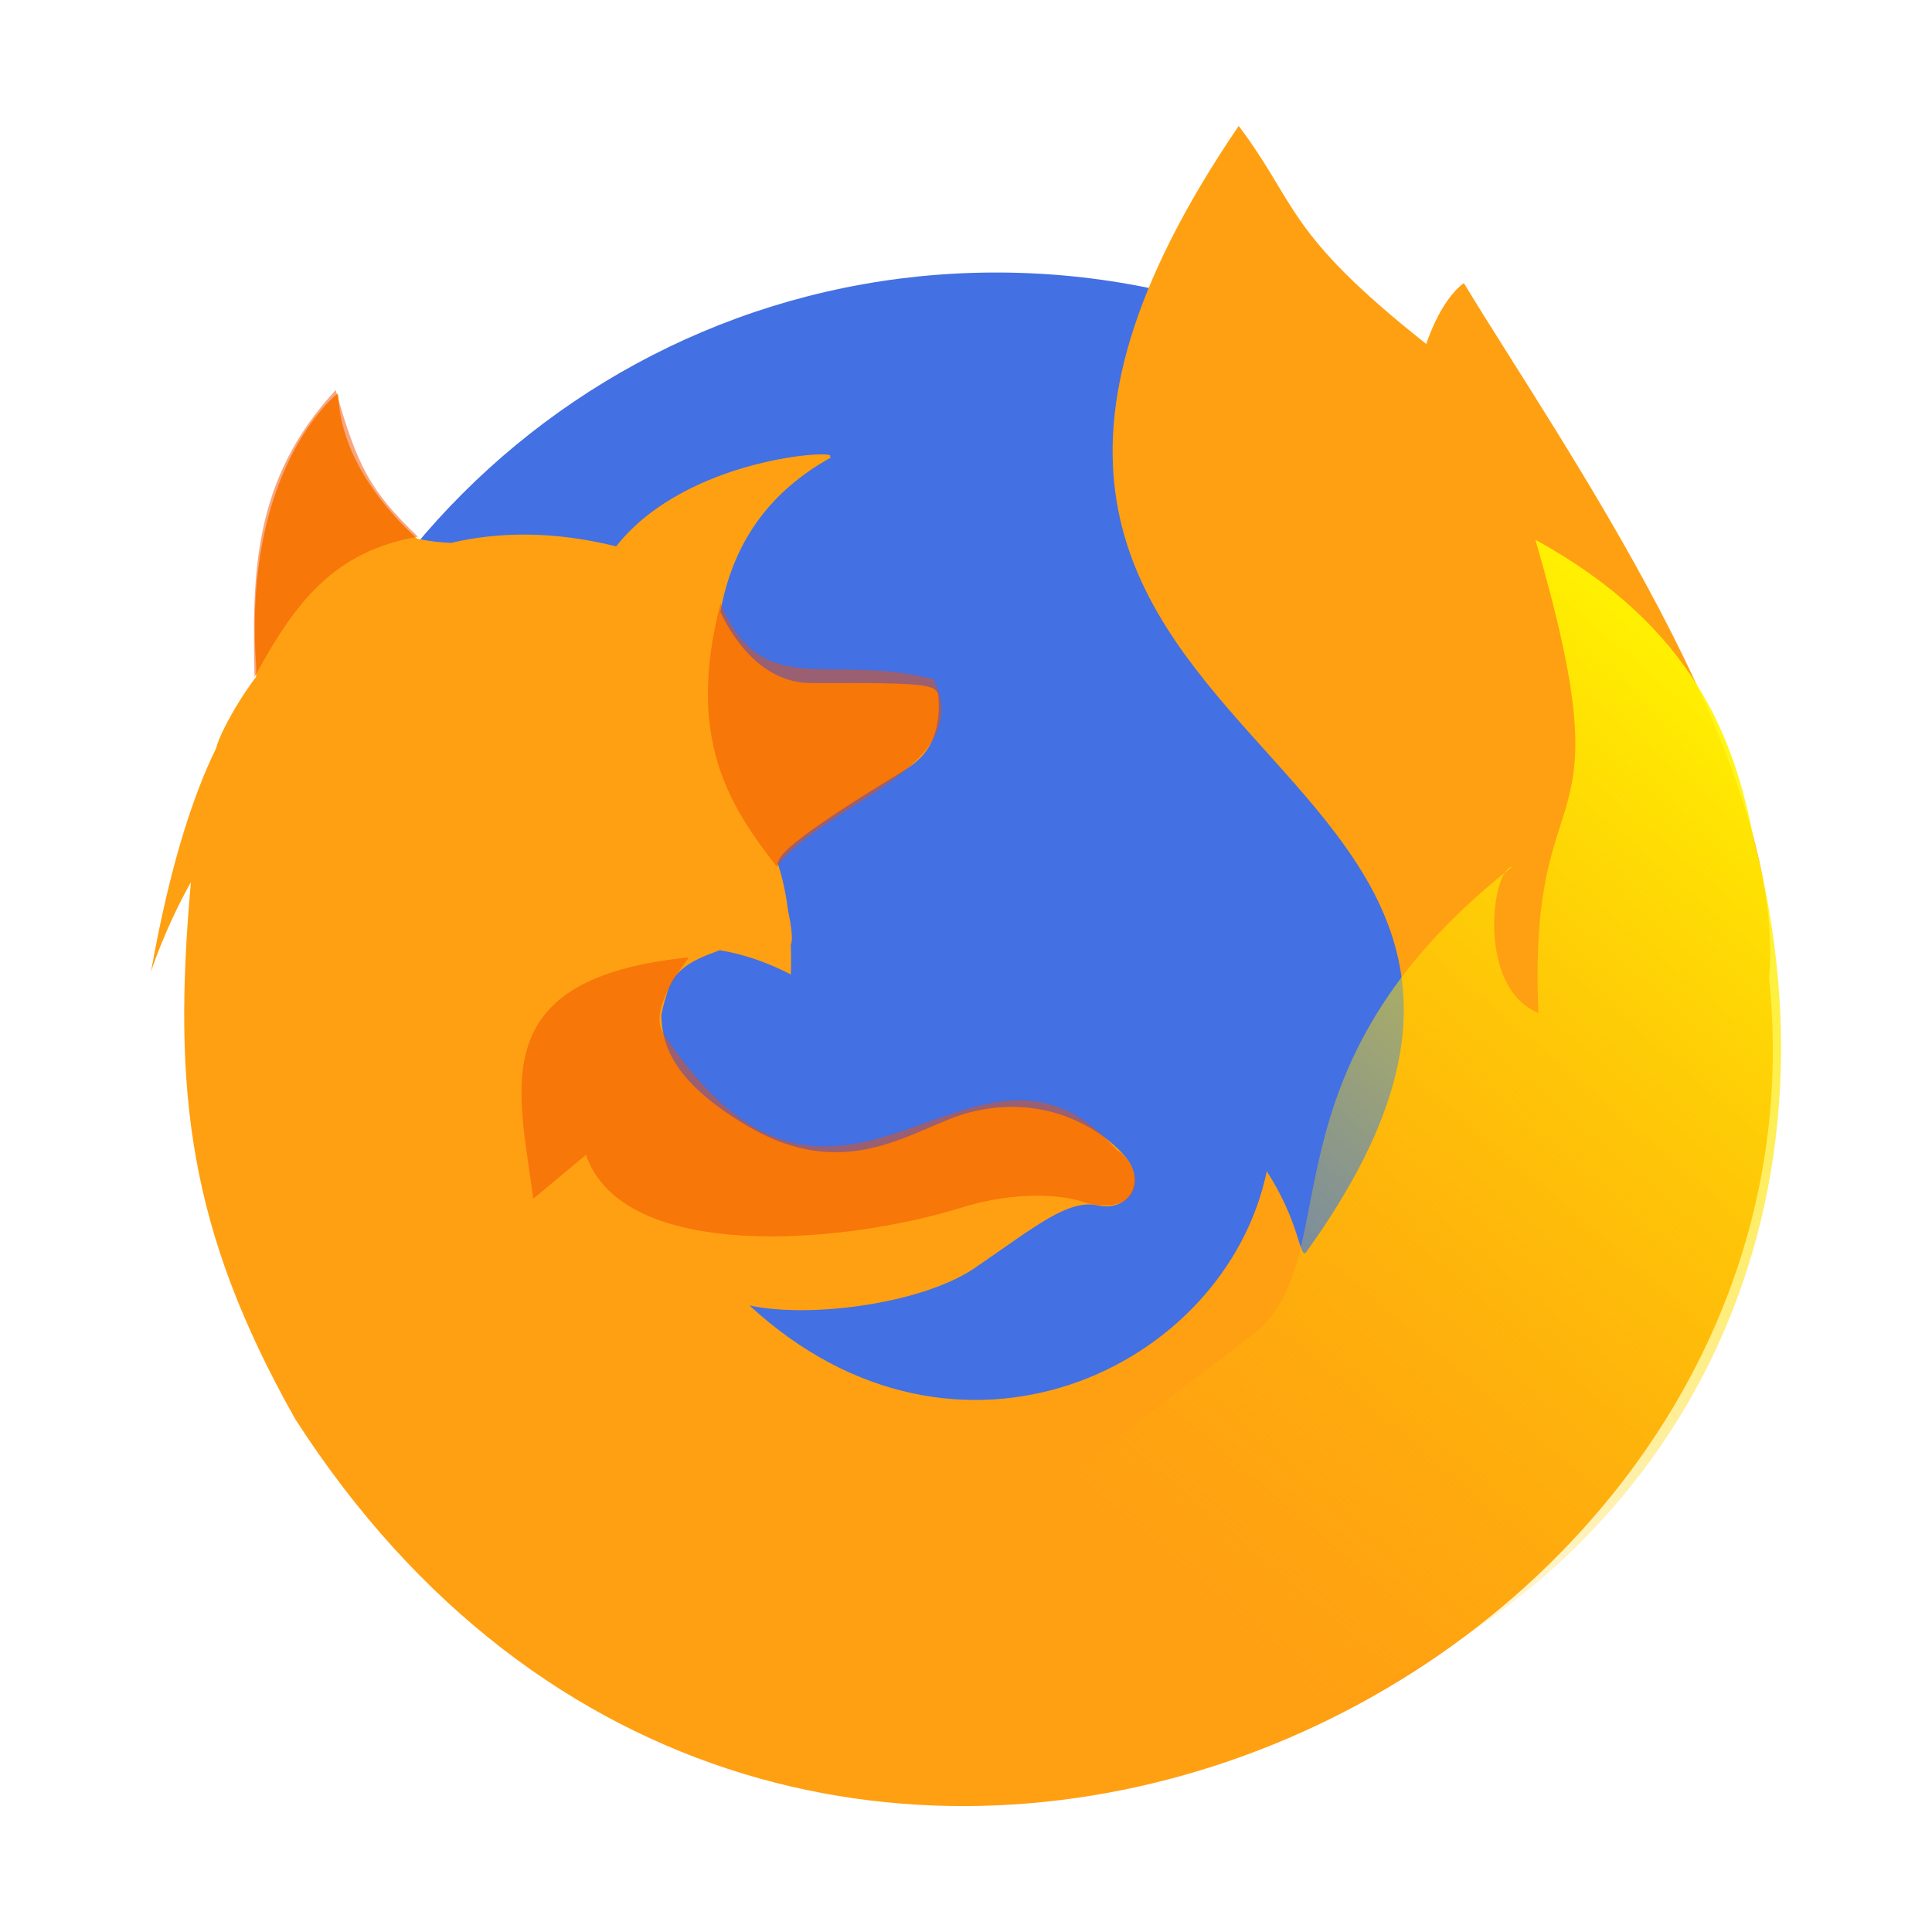
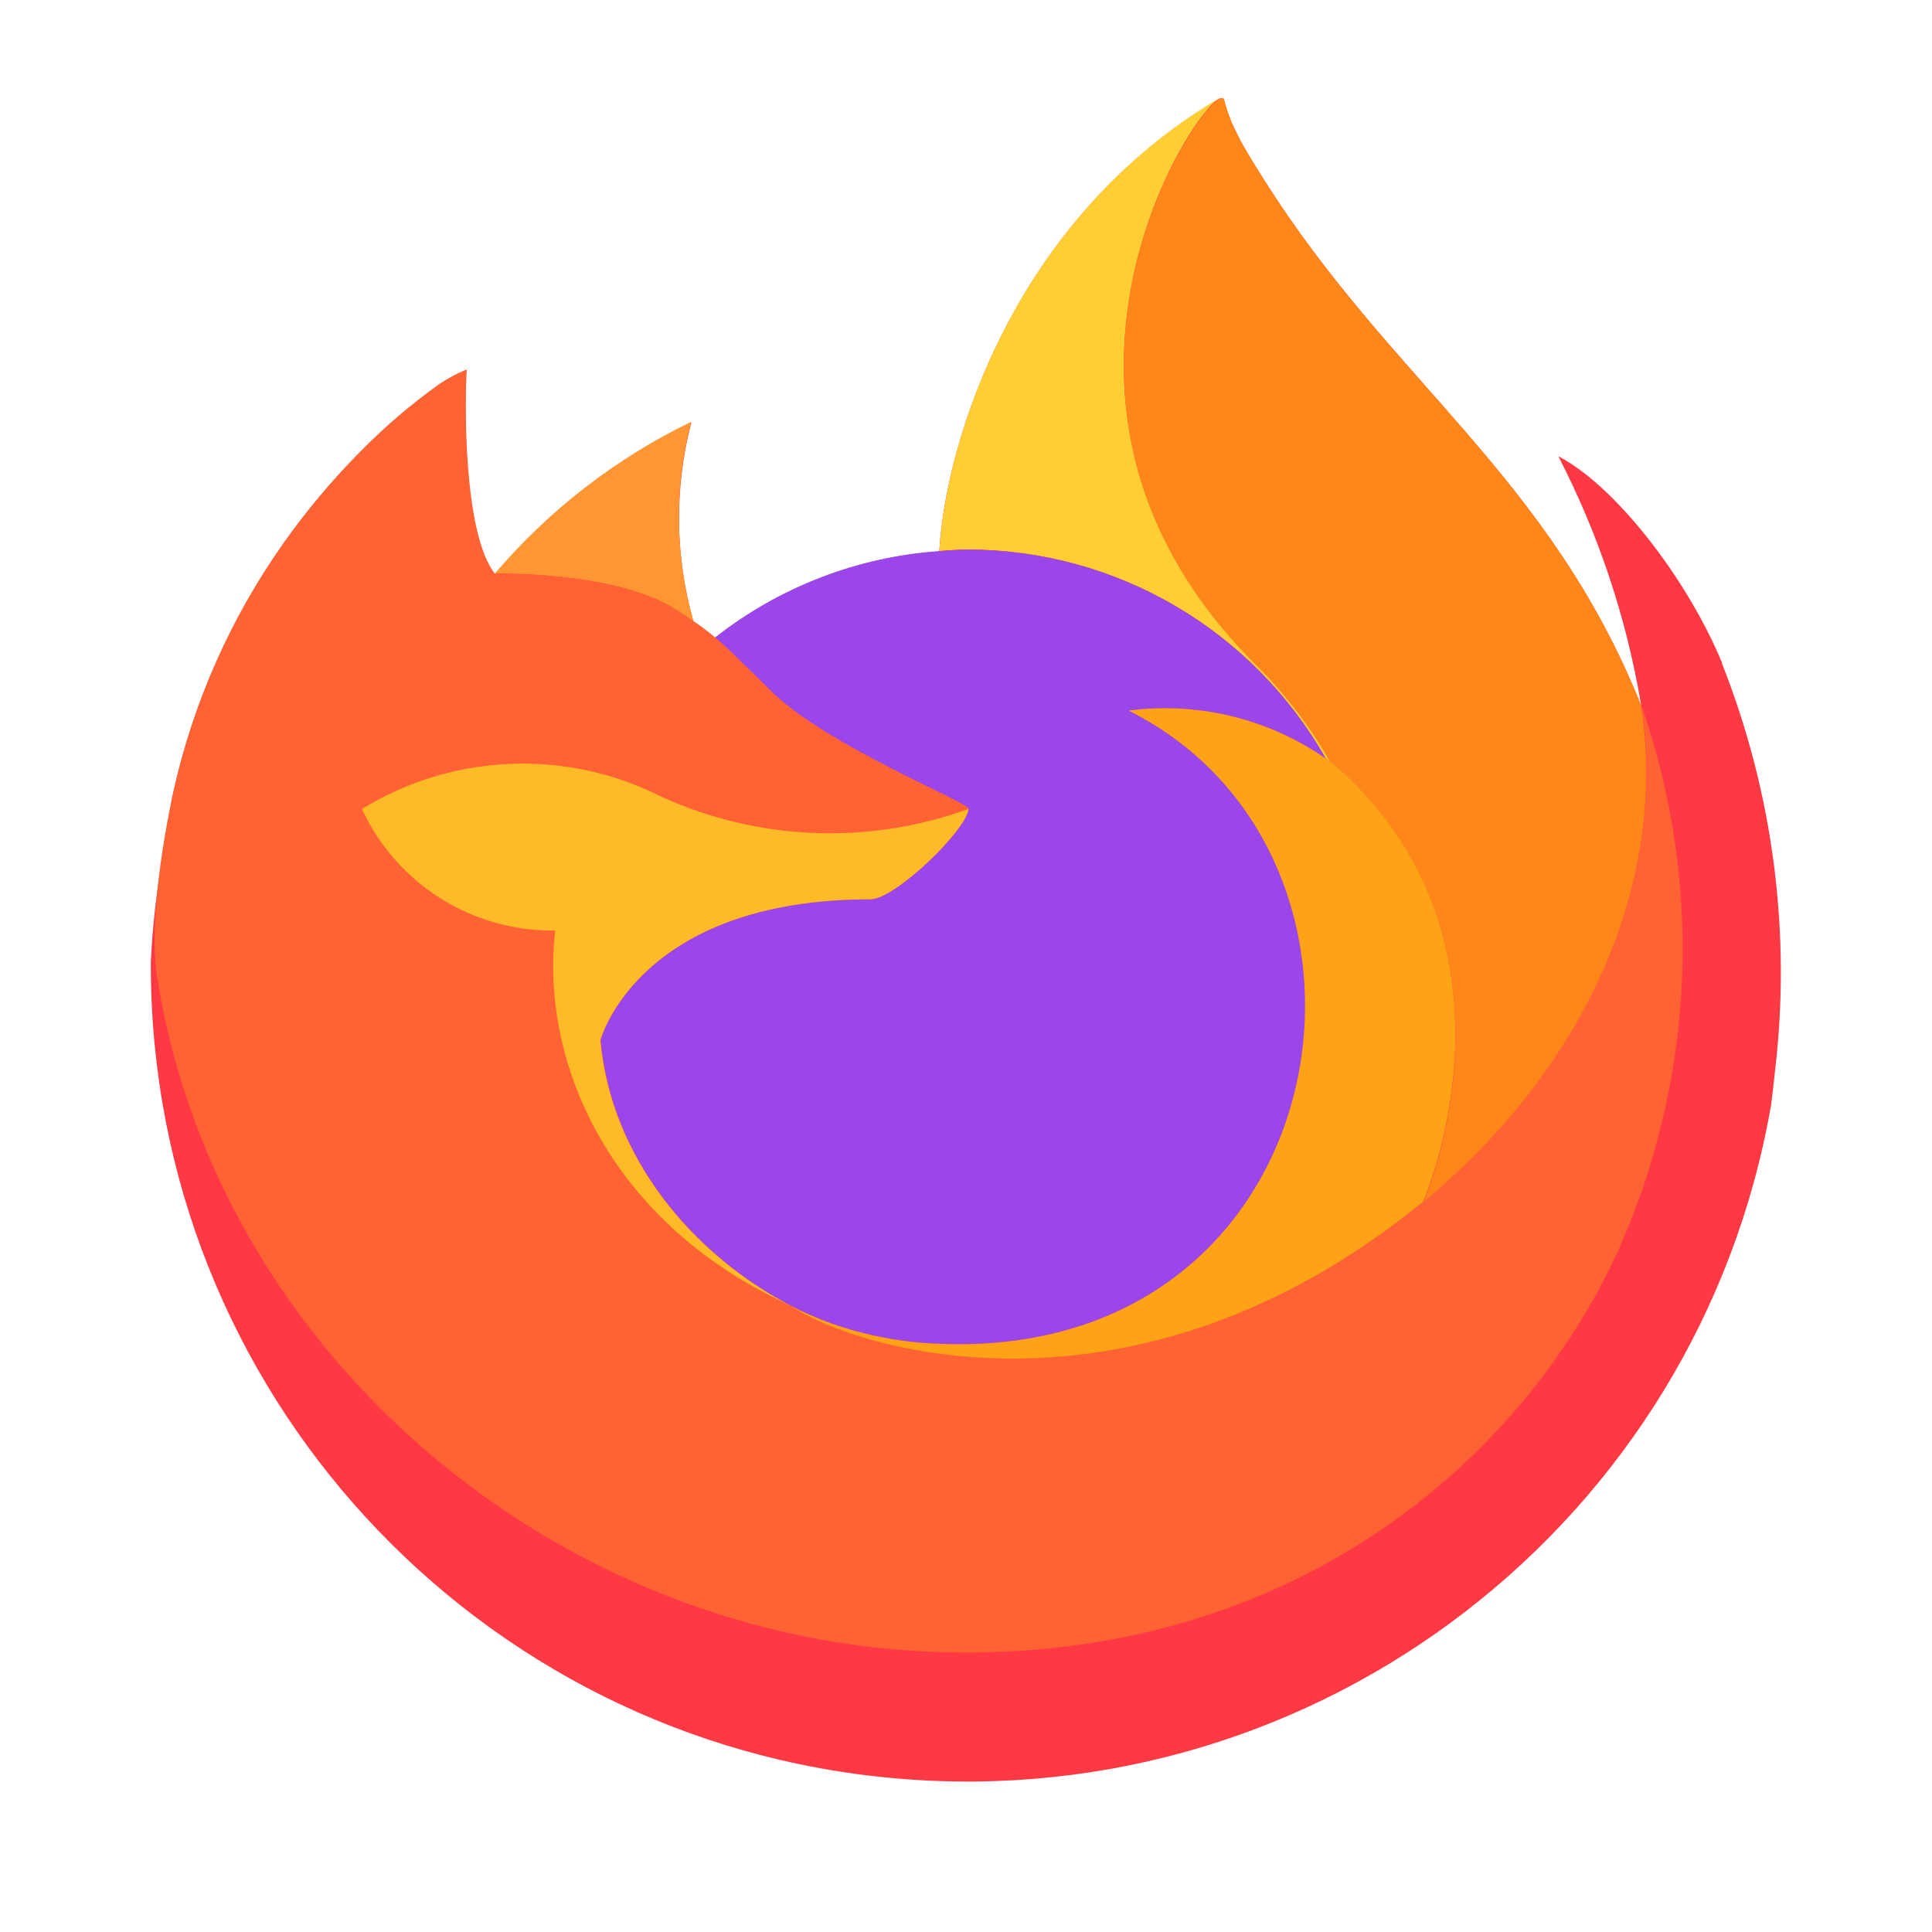
<svg xmlns="http://www.w3.org/2000/svg" width="64" height="64" version="1.1" viewBox="0 0 16.933 16.933">
-   <defs>
-     <linearGradient id="g" x1="506.53" x2="453.21" y1="405.26" y2="-182.13" gradientTransform="matrix(.39833 .40706 -.40644 .39773 -309.9 275.61)" gradientUnits="userSpaceOnUse">
-       <stop stop-color="#fcbf00" stop-opacity="0" offset="0" />
-       <stop stop-color="#fffa00" offset="1" />
-     </linearGradient>
-   </defs>
-   <g transform="matrix(.029054 0 0 .029054 18.317 -4.7199)">
-     <g stroke-width=".82">
-       <text x="6289.34" y="294.478" opacity=".8" />
-       <text x="6532.781" y="-119.454" opacity=".8" />
-       <text x="-8407.935" y="-425.045" opacity=".8" />
-       <text x="-26936.396" y="7149.7" opacity=".8" />
-       <text x="-7244.72" y="-4339.866" opacity=".8" />
-       <text x="960.434" y="-8540.679" opacity=".8" />
-       <text x="1203.874" y="-8954.611" opacity=".8" />
-       <text x="-13949.235" y="-9027.862" opacity=".8" />
-       <text x="889.726" y="-11803.893" opacity=".8" />
-       <text x="15988.587" y="-5436.773" opacity=".8" />
-       <text x="16232.024" y="-5850.705" opacity=".8" />
-       <text x="1078.915" y="-5923.958" opacity=".8" />
-       <text x="15917.878" y="-8699.986" opacity=".8" />
-       <text x="-8449.199" y="-6412.56" opacity=".8" />
-       <text x="-26977.654" y="1162.186" opacity=".8" />
-       <text x="-9555.92" y="2105.757" opacity=".8" />
-       <text x="1711.651" y="285.285" opacity=".8" />
-       <text x="1955.092" y="-128.646" opacity=".8" />
-       <text x="-13198.018" y="-201.899" opacity=".8" />
-       <text x="1640.944" y="-2977.928" opacity=".8" />
-       <text x="-8800.732" y="-229.475" opacity=".8" />
-       <text x="-27329.191" y="7345.27" opacity=".8" />
-       <text x="-7265.643" y="-8982.535" opacity=".8" />
-       <text x="939.51" y="-13183.35" opacity=".8" />
-       <text x="1182.95" y="-13597.28" opacity=".8" />
-       <text x="-13970.158" y="-13670.532" opacity=".8" />
-       <text x="868.802" y="-16446.562" opacity=".8" />
-       <text x="15967.66" y="-10079.445" opacity=".8" />
-       <text x="16211.102" y="-10493.375" opacity=".8" />
-       <text x="1057.991" y="-10566.629" opacity=".8" />
-       <text x="15896.954" y="-13342.658" opacity=".8" />
-       <text x="-8470.124" y="-11055.23" opacity=".8" />
-       <text x="-26998.58" y="-3480.484" opacity=".8" />
-       <text x="-9576.845" y="-2536.913" opacity=".8" />
-       <text x="-1042.384" y="-89.25" opacity=".8" />
-       <text x="-798.944" y="-503.182" opacity=".8" />
-       <text x="-13700.147" y="-2474.492" opacity=".8" />
-       <text x="-5494.996" y="-6675.306" opacity=".8" />
-       <text x="-5251.555" y="-7089.237" opacity=".8" />
-       <text x="-20404.664" y="-7162.489" opacity=".8" />
-       <text x="-5565.704" y="-9938.52" opacity=".8" />
-       <text x="9533.154" y="-3571.4" opacity=".8" />
-       <text x="9776.594" y="-3985.332" opacity=".8" />
-       <text x="-5376.515" y="-4058.585" opacity=".8" />
-       <text x="9462.448" y="-6834.614" opacity=".8" />
-       <text x="-14904.63" y="-4547.187" opacity=".8" />
-       <text x="-33433.086" y="3027.56" opacity=".8" />
-       <text x="-16011.406" y="3971.125" opacity=".8" />
-       <text x="6289.34" y="368.015" opacity=".8" />
-       <text x="6532.781" y="-45.917" opacity=".8" />
-       <text x="-8407.935" y="-351.507" opacity=".8" />
-       <text x="-26936.396" y="7223.238" opacity=".8" />
-       <text x="-7244.72" y="-4266.328" opacity=".8" />
-       <text x="960.434" y="-8467.142" opacity=".8" />
-       <text x="1203.874" y="-8881.073" opacity=".8" />
-       <text x="-13949.235" y="-8954.325" opacity=".8" />
-       <text x="889.726" y="-11730.354" opacity=".8" />
-       <text x="15988.587" y="-5363.236" opacity=".8" />
-       <text x="16232.024" y="-5777.168" opacity=".8" />
-       <text x="1078.915" y="-5850.42" opacity=".8" />
-       <text x="15917.878" y="-8626.448" opacity=".8" />
-       <text x="-8449.199" y="-6339.023" opacity=".8" />
-       <text x="-26977.654" y="1235.724" opacity=".8" />
-       <text x="-9555.92" y="2179.295" opacity=".8" />
-       <text x="1711.651" y="358.823" opacity=".8" />
-       <text x="1955.092" y="-55.109" opacity=".8" />
-       <text x="-13198.018" y="-128.361" opacity=".8" />
-       <text x="1640.944" y="-2904.39" opacity=".8" />
-       <text x="-8800.732" y="-155.938" opacity=".8" />
-       <text x="-27329.191" y="7418.808" opacity=".8" />
-       <text x="-7265.643" y="-8908.998" opacity=".8" />
-       <text x="939.51" y="-13109.811" opacity=".8" />
-       <text x="1182.95" y="-13523.744" opacity=".8" />
-       <text x="-13970.158" y="-13596.995" opacity=".8" />
-       <text x="868.802" y="-16373.025" opacity=".8" />
-       <text x="15967.66" y="-10005.908" opacity=".8" />
-       <text x="16211.102" y="-10419.84" opacity=".8" />
-       <text x="1057.991" y="-10493.091" opacity=".8" />
-       <text x="15896.954" y="-13269.121" opacity=".8" />
-       <text x="-8470.124" y="-10981.693" opacity=".8" />
-       <text x="-26998.58" y="-3406.947" opacity=".8" />
-       <text x="-9576.845" y="-2463.375" opacity=".8" />
-       <text x="-1042.384" y="-15.713" opacity=".8" />
-       <text x="-798.944" y="-429.645" opacity=".8" />
-       <text x="-13700.147" y="-2400.955" opacity=".8" />
-       <text x="-5494.996" y="-6601.769" opacity=".8" />
-       <text x="-5251.555" y="-7015.7" opacity=".8" />
-       <text x="-20404.664" y="-7088.953" opacity=".8" />
-       <text x="-5565.704" y="-9864.982" opacity=".8" />
-       <text x="9533.154" y="-3497.863" opacity=".8" />
-       <text x="9776.594" y="-3911.795" opacity=".8" />
-       <text x="-5376.515" y="-3985.047" opacity=".8" />
-       <text x="9462.448" y="-6761.077" opacity=".8" />
-       <text x="-14904.63" y="-4473.65" opacity=".8" />
-       <text x="-33433.086" y="3101.097" opacity=".8" />
-       <text x="-16011.406" y="4044.682" opacity=".8" />
-       <text x="1805.556" y="-3485.39" />
-       <text x="6531.776" y="-8382.913" opacity=".8" />
-       <text x="-11996.682" y="-808.167" opacity=".8" />
-       <text x="13918.828" y="-11278.44" opacity=".8" />
-       <text x="14162.268" y="-11692.372" opacity=".8" />
-       <text x="-990.842" y="-11765.625" opacity=".8" />
-       <text x="13848.12" y="-14541.655" opacity=".8" />
-       <text x="7015.248" y="311.396" opacity=".8" />
-       <text x="7267.242" y="-117.081" opacity=".8" />
-       <text x="-8198.475" y="-433.41" opacity=".8" />
-       <text x="-27378.002" y="7407.503" opacity=".8" />
-       <text x="-6994.384" y="-4485.792" opacity=".8" />
-       <text x="1499.089" y="-8834.218" opacity=".8" />
-       <text x="1751.084" y="-9262.694" opacity=".8" />
-       <text x="-13934.487" y="-9338.522" opacity=".8" />
-       <text x="1425.897" y="-12212.097" opacity=".8" />
-       <text x="17055.311" y="-5621.245" opacity=".8" />
-       <text x="17307.303" y="-6049.722" opacity=".8" />
-       <text x="1621.734" y="-6125.547" opacity=".8" />
-       <text x="16982.119" y="-8999.124" opacity=".8" />
-       <text x="-8241.19" y="-6631.319" opacity=".8" />
-       <text x="-27420.709" y="1209.595" opacity=".8" />
-       <text x="-9386.796" y="2186.322" opacity=".8" />
-       <text x="2276.703" y="301.881" opacity=".8" />
-       <text x="2528.698" y="-126.596" opacity=".8" />
-       <text x="-13156.873" y="-202.422" opacity=".8" />
-       <text x="2203.511" y="-3075.998" opacity=".8" />
-       <text x="-8605.073" y="-230.968" opacity=".8" />
-       <text x="-27784.6" y="7609.944" opacity=".8" />
-       <text x="-7016.043" y="-9291.6" opacity=".8" />
-       <text x="1477.43" y="-13640.025" opacity=".8" />
-       <text x="1729.424" y="-14068.502" opacity=".8" />
-       <text x="-13956.146" y="-14144.328" opacity=".8" />
-       <text x="1404.237" y="-17017.902" opacity=".8" />
-       <text x="17033.65" y="-10427.055" opacity=".8" />
-       <text x="17285.645" y="-10855.528" opacity=".8" />
-       <text x="1600.074" y="-10931.355" opacity=".8" />
-       <text x="16960.457" y="-13804.932" opacity=".8" />
-       <text x="-8262.847" y="-11437.129" opacity=".8" />
-       <text x="-27442.371" y="-3596.214" opacity=".8" />
-       <text x="-9408.456" y="-2619.486" opacity=".8" />
-       <text x="-574.106" y="-85.816" opacity=".8" />
-       <text x="-322.111" y="-514.292" opacity=".8" />
-       <text x="-13676.648" y="-2554.872" opacity=".8" />
-       <text x="-5183.177" y="-6903.298" opacity=".8" />
-       <text x="-4931.183" y="-7331.773" opacity=".8" />
-       <text x="-20616.754" y="-7407.6" opacity=".8" />
-       <text x="-5256.369" y="-10281.177" opacity=".8" />
-       <text x="10373.045" y="-3690.325" opacity=".8" />
-       <text x="10625.039" y="-4118.802" opacity=".8" />
-       <text x="-5060.532" y="-4194.627" opacity=".8" />
-       <text x="10299.854" y="-7068.204" opacity=".8" />
-       <text x="-14923.454" y="-4700.399" opacity=".8" />
-       <text x="-34102.977" y="3140.515" opacity=".8" />
-       <text x="-16069.12" y="4117.236" opacity=".8" />
-       <text x="7015.248" y="387.517" opacity=".8" />
-       <text x="7267.242" y="-40.96" opacity=".8" />
-       <text x="-8198.475" y="-357.288" opacity=".8" />
-       <text x="-27378.002" y="7483.624" opacity=".8" />
-       <text x="-6994.384" y="-4409.671" opacity=".8" />
-       <text x="1499.089" y="-8758.096" opacity=".8" />
-       <text x="1751.084" y="-9186.573" opacity=".8" />
-       <text x="-13934.487" y="-9262.398" opacity=".8" />
-       <text x="1425.897" y="-12135.976" opacity=".8" />
-       <text x="17055.311" y="-5545.123" opacity=".8" />
-       <text x="17307.303" y="-5973.601" opacity=".8" />
-       <text x="1621.734" y="-6049.426" opacity=".8" />
-       <text x="16982.119" y="-8923.001" opacity=".8" />
-       <text x="-8241.19" y="-6555.198" opacity=".8" />
-       <text x="-27420.709" y="1285.716" opacity=".8" />
-       <text x="-9386.796" y="2262.444" opacity=".8" />
-       <text x="2276.703" y="378.002" opacity=".8" />
-       <text x="2528.698" y="-50.475" opacity=".8" />
-       <text x="-13156.873" y="-126.301" opacity=".8" />
-       <text x="2203.511" y="-2999.877" opacity=".8" />
-       <text x="-8605.073" y="-154.846" opacity=".8" />
-       <text x="-27784.6" y="7686.067" opacity=".8" />
-       <text x="-7016.043" y="-9215.478" opacity=".8" />
-       <text x="1477.43" y="-13563.904" opacity=".8" />
-       <text x="1729.424" y="-13992.382" opacity=".8" />
-       <text x="-13956.146" y="-14068.207" opacity=".8" />
-       <text x="1404.237" y="-16941.783" opacity=".8" />
-       <text x="17033.65" y="-10350.934" opacity=".8" />
-       <text x="17285.645" y="-10779.409" opacity=".8" />
-       <text x="1600.074" y="-10855.235" opacity=".8" />
-       <text x="16960.457" y="-13728.812" opacity=".8" />
-       <text x="-8262.847" y="-11361.006" opacity=".8" />
-       <text x="-27442.371" y="-3520.092" opacity=".8" />
-       <text x="-9408.456" y="-2543.365" opacity=".8" />
-       <text x="-574.106" y="-9.695" opacity=".8" />
-       <text x="-322.111" y="-438.171" opacity=".8" />
-       <text x="-13676.648" y="-2478.751" opacity=".8" />
-       <text x="-5183.177" y="-6827.177" opacity=".8" />
-       <text x="-4931.183" y="-7255.653" opacity=".8" />
-       <text x="-20616.754" y="-7331.48" opacity=".8" />
-       <text x="-5256.369" y="-10205.056" opacity=".8" />
-       <text x="10373.045" y="-3614.203" opacity=".8" />
-       <text x="10625.039" y="-4042.68" opacity=".8" />
-       <text x="-5060.532" y="-4118.506" opacity=".8" />
-       <text x="10299.854" y="-6992.082" opacity=".8" />
-       <text x="-14923.454" y="-4624.277" opacity=".8" />
-       <text x="-34102.977" y="3216.636" opacity=".8" />
-       <text x="-16069.12" y="4193.378" opacity=".8" />
-       <text x="2373.907" y="-3601.292" />
-       <text x="7266.202" y="-8670.907" opacity=".8" />
-       <text x="-11913.324" y="-829.995" opacity=".8" />
-       <text x="14912.825" y="-11668.181" opacity=".8" />
-       <text x="15164.819" y="-12096.658" opacity=".8" />
-       <text x="-520.752" y="-12172.484" opacity=".8" />
-       <text x="14839.634" y="-15046.06" opacity=".8" />
-       <text x="10047.916" y="102.516" opacity=".8" />
-       <text x="10327.145" y="-372.267" opacity=".8" />
-       <text x="-6810.006" y="-722.783" opacity=".8" />
-       <text x="-28062.33" y="7965.523" opacity=".8" />
-       <text x="-5475.785" y="-5213.121" opacity=".8" />
-       <text x="3935.606" y="-10031.494" opacity=".8" />
-       <text x="4214.835" y="-10506.279" opacity=".8" />
-       <text x="-13165.93" y="-10590.299" opacity=".8" />
-       <text x="3854.504" y="-13774.434" opacity=".8" />
-       <text x="21173.043" y="-6471.285" opacity=".8" />
-       <text x="21452.27" y="-6946.069" opacity=".8" />
-       <text x="4071.506" y="-7030.09" opacity=".8" />
-       <text x="21091.941" y="-10214.222" opacity=".8" />
-       <text x="-6857.336" y="-7590.522" opacity=".8" />
-       <text x="-28109.654" y="1097.786" opacity=".8" />
-       <text x="-8126.754" y="2180.072" opacity=".8" />
-       <text x="4797.26" y="91.973" opacity=".8" />
-       <text x="5076.489" y="-382.811" opacity=".8" />
-       <text x="-12304.276" y="-466.832" opacity=".8" />
-       <text x="4716.158" y="-3650.965" opacity=".8" />
-       <text x="-7260.547" y="-498.463" opacity=".8" />
-       <text x="-28512.871" y="8189.844" opacity=".8" />
-       <text x="-5499.784" y="-10538.31" opacity=".8" />
-       <text x="3911.607" y="-15356.685" opacity=".8" />
-       <text x="4190.835" y="-15831.467" opacity=".8" />
-       <text x="-13189.93" y="-15915.488" opacity=".8" />
-       <text x="3830.505" y="-19099.621" opacity=".8" />
-       <text x="21149.043" y="-11796.476" opacity=".8" />
-       <text x="21428.27" y="-12271.258" opacity=".8" />
-       <text x="4047.507" y="-12355.278" opacity=".8" />
-       <text x="21067.943" y="-15539.411" opacity=".8" />
-       <text x="-6881.336" y="-12915.711" opacity=".8" />
-       <text x="-28133.656" y="-4227.402" opacity=".8" />
-       <text x="-8150.753" y="-3145.117" opacity=".8" />
-       <text x="1638.355" y="-337.624" opacity=".8" />
-       <text x="1917.583" y="-812.407" opacity=".8" />
-       <text x="-12880.224" y="-3073.519" opacity=".8" />
-       <text x="-3468.834" y="-7891.894" opacity=".8" />
-       <text x="-3189.606" y="-8366.678" opacity=".8" />
-       <text x="-20570.369" y="-8450.698" opacity=".8" />
-       <text x="-3549.936" y="-11634.833" opacity=".8" />
-       <text x="13768.603" y="-4331.684" opacity=".8" />
-       <text x="14047.83" y="-4806.468" opacity=".8" />
-       <text x="-3332.935" y="-4890.489" opacity=".8" />
-       <text x="13687.5" y="-8074.623" opacity=".8" />
-       <text x="-14261.777" y="-5450.921" opacity=".8" />
-       <text x="-35514.098" y="3237.388" opacity=".8" />
-       <text x="-15531.258" y="4319.667" opacity=".8" />
-       <text x="10047.916" y="186.864" opacity=".8" />
-       <text x="10327.145" y="-287.92" opacity=".8" />
-       <text x="-6810.006" y="-638.435" opacity=".8" />
-       <text x="-28062.33" y="8049.871" opacity=".8" />
-       <text x="-5475.785" y="-5128.773" opacity=".8" />
-       <text x="3935.606" y="-9947.147" opacity=".8" />
-       <text x="4214.835" y="-10421.93" opacity=".8" />
-       <text x="-13165.93" y="-10505.951" opacity=".8" />
-       <text x="3854.504" y="-13690.085" opacity=".8" />
-       <text x="21173.043" y="-6386.937" opacity=".8" />
-       <text x="21452.27" y="-6861.722" opacity=".8" />
-       <text x="4071.506" y="-6945.742" opacity=".8" />
-       <text x="21091.941" y="-10129.873" opacity=".8" />
-       <text x="-6857.336" y="-7506.174" opacity=".8" />
-       <text x="-28109.654" y="1182.134" opacity=".8" />
-       <text x="-8126.754" y="2264.42" opacity=".8" />
-       <text x="4797.26" y="176.32" opacity=".8" />
-       <text x="5076.489" y="-298.463" opacity=".8" />
-       <text x="-12304.276" y="-382.484" opacity=".8" />
-       <text x="4716.158" y="-3566.617" opacity=".8" />
-       <text x="-7260.547" y="-414.115" opacity=".8" />
-       <text x="-28512.871" y="8274.192" opacity=".8" />
-       <text x="-5499.784" y="-10453.96" opacity=".8" />
-       <text x="3911.607" y="-15272.335" opacity=".8" />
-       <text x="4190.835" y="-15747.119" opacity=".8" />
-       <text x="-13189.93" y="-15831.14" opacity=".8" />
-       <text x="3830.505" y="-19015.273" opacity=".8" />
-       <text x="21149.043" y="-11712.127" opacity=".8" />
-       <text x="21428.27" y="-12186.909" opacity=".8" />
-       <text x="4047.507" y="-12270.93" opacity=".8" />
-       <text x="21067.943" y="-15455.063" opacity=".8" />
-       <text x="-6881.336" y="-12831.362" opacity=".8" />
-       <text x="-28133.656" y="-4143.055" opacity=".8" />
-       <text x="-8150.753" y="-3060.768" opacity=".8" />
-       <text x="1638.355" y="-253.276" opacity=".8" />
-       <text x="1917.583" y="-728.059" opacity=".8" />
-       <text x="-12880.224" y="-2989.171" opacity=".8" />
-       <text x="-3468.834" y="-7807.546" opacity=".8" />
-       <text x="-3189.606" y="-8282.33" opacity=".8" />
-       <text x="-20570.369" y="-8366.352" opacity=".8" />
-       <text x="-3549.936" y="-11550.484" opacity=".8" />
-       <text x="13768.603" y="-4247.336" opacity=".8" />
-       <text x="14047.83" y="-4722.12" opacity=".8" />
-       <text x="-3332.935" y="-4806.141" opacity=".8" />
-       <text x="13687.5" y="-7990.275" opacity=".8" />
-       <text x="-14261.777" y="-5366.572" opacity=".8" />
-       <text x="-35514.098" y="3321.735" opacity=".8" />
-       <text x="-15531.258" y="4404.038" opacity=".8" />
-       <text x="4904.97" y="-4233.029" />
-       <text x="10325.991" y="-9850.534" opacity=".8" />
-       <text x="-10926.333" y="-1162.228" opacity=".8" />
-       <text x="18799.014" y="-13171.733" opacity=".8" />
-       <text x="19078.24" y="-13646.519" opacity=".8" />
-       <text x="1697.475" y="-13730.54" opacity=".8" />
-       <text x="18717.912" y="-16914.674" opacity=".8" />
-     </g>
-     <circle transform="translate(3.0639e-6)" cx="-329.93" cy="472.32" r="227.66" fill="#4370e2" stroke-width=".927" />
-     <g stroke-width=".927">
-       <path d="m-96.785 457.3c5.706-64.502-63.312-161.89-92.074-209.45-7.262 5.31-11.337 18.374-11.337 18.374-42.783-33.865-38.603-41.925-56.582-65.784-133.28 195.74 135.71 179.85 20.175 339.98-1.896 1.191-1.838-9.383-11.701-24.628-12.539 59.796-93.523 98.227-156.04 40.47 18.51 4.023 53.651-0.625 69.206-12.18 0.02-0.01 0.04-0.03 0.059-0.04 16.891-11.531 26.894-19.952 35.877-17.96 8.988 2.003 14.972-7.004 7.99-14.994-6.989-8.006-23.96-19.01-46.92-13.014-16.191 4.234-36.259 22.123-66.887 4.01-23.509-13.909-25.723-25.463-25.931-33.465 0.58-2.837 1.311-5.486 2.179-7.906 2.706-7.546 10.911-9.823 15.475-11.62 7.742 1.327 14.412 3.738 21.416 7.325a121.5 121.5 0 0 0-0.01-8.92c0.672-1.333 0.257-5.351-0.82-10.263-0.62-4.902-1.628-9.974-3.216-14.594 6e-3 -1e-3 0.01-5e-3 0.01-7e-3 0.03-0.01 0.05-0.02 0.08-0.03a0.28 0.28 0 0 0 0.098-0.089c6e-3 -0.01 0.01-0.02 0.02-0.02 0.04-0.059 0.069-0.129 0.099-0.222 0.485-2.195 5.726-6.43 12.248-10.984 5.845-4.08 12.716-8.415 18.13-11.77 4.79-2.971 8.438-5.175 9.214-5.753 0.293-0.223 0.646-0.481 1.03-0.778 0.07-0.06 0.143-0.11 0.216-0.17 0.05-0.039 0.09-0.068 0.137-0.106 2.576-2.049 6.422-5.919 7.228-14.065l6e-3 -0.059 0.06-0.73c0.01-0.171 0.019-0.345 0.039-0.52 7e-3 -0.136 0.02-0.27 0.02-0.407l0.03-0.982 1e-3 -0.059c0.01-0.789-3e-3 -1.61-0.05-2.473-0.029-0.482-0.059-0.917-0.14-1.313-4e-3 -0.02-0.01-0.04-0.01-0.07a2.767 2.767 0 0 0-0.03-0.115l-0.06-0.204c-2e-3 -0.01-5e-3 -0.02-8e-3 -0.02-0.02-0.079-0.05-0.15-0.08-0.221l-2e-3 -8e-3c-0.836-1.953-3.963-2.69-16.88-2.91h-0.039c-5.27-0.09-12.162-0.09-21.194-0.06-15.835 0.06-24.587-15.456-27.38-21.46 3.829-21.142 14.895-36.208 33.074-46.424 0.343-0.194 0.276-0.354-0.13-0.465 3.554-2.148-42.98-0.06-64.383 27.122-18.996-4.714-35.553-4.397-49.822-1.053-2.74-0.08-6.155-0.418-10.208-1.261-9.49-8.586-23.076-24.443-23.804-43.372 0 0-0.04 0.04-0.12 0.1-0.01-0.183-0.029-0.362-0.039-0.544 0 0-28.915 22.19-24.588 82.685-0.01 0.968-0.03 1.895-0.059 2.793-7.825 10.599-11.709 19.507-11.997 21.473-6.932 14.097-13.969 35.31-19.695 67.516 0 0 4.005-12.68 12.042-27.041-5.676 63.408-0.627 105.02 31.488 161.99 74.01 115.05 190.8 136.3 286.27 101.51 95.469-34.793 169.61-125.63 158.32-234.76z" fill="#ffa012" />
-       <path d="m-553.67 366.7c12.388-22.87 24.028-37.875 49.292-42.351-14.21-13.548-18.256-21.078-24.799-44.238-25.273 27.338-25.106 55.74-24.493 86.589zm157.51 57.181c14.73-19.37 60.78-29.855 47.258-56.557-31.717-8.083-51.594 6.958-64.2-22.81-10.884 41.95 3.772 62.16 16.942 79.367zm-26.476 27.394c-62.018 6.163-51.32 39.466-46.93 72.782l15.879-13.23c11.143 32.406 76.924 27.224 113.39 15.884 16.612-5.165 31.374-3.895 37.8-1.262 18.097 3.883 16.887-11.45 8.975-16.014-43.315-49.31-83.318 45.463-136.7-35.027-3.264-4.921-0.05-12.986 7.59-23.133z" fill="#f24d00" fill-rule="evenodd" opacity=".5" />
-       <path d="m-167.27 325.29c28.195 96.919-2.411 65.29 0.903 142.74-18.945-7.805-13.956-43.784-7.915-44.086-78.386 61.668-48.87 117.73-77.979 140.88-85.625 65.067-69.92 55.242-71.255 57.01 22.133 39.758 53.841 53.01 78.365 61.983 120.39-41.968 173.92-151.8 143.7-268.37-5.796-30.287-18.339-64.163-65.814-90.148z" fill="url(#g)" />
-     </g>
+   <circle cx="296.65" cy="5.757" r="0" enable-background="new" fill="#d5d3cf" stroke-width=".872" />
+   <g stroke-width=".185">
+     <path d="m15.093 5.809c-0.311-0.748-0.941-1.555-1.435-1.81a7.431 7.431 0 0 1 0.724 2.171l0.001 0.012c-0.809-2.016-2.18-2.829-3.3-4.599-0.057-0.09-0.113-0.179-0.168-0.274-0.032-0.054-0.057-0.103-0.079-0.148a1.302 1.302 0 0 1-0.107-0.283 0.018 0.018 0 0 0-0.016-0.018 0.025 0.025 0 0 0-0.013 0c-9.59e-4 0-0.002 0.002-0.004 0.002-0.001 3.6604e-4 -0.004 0.002-0.005 0.003l0.003-0.005c-1.797 1.052-2.406 2.999-2.462 3.973a3.578 3.578 0 0 0-1.968 0.759 2.138 2.138 0 0 0-0.185-0.14 3.316 3.316 0 0 1-0.02-1.748 5.298 5.298 0 0 0-1.722 1.331h-0.003c-0.284-0.358-0.264-1.543-0.247-1.791a1.278 1.278 0 0 0-0.239 0.127 5.209 5.209 0 0 0-0.699 0.599 6.246 6.246 0 0 0-0.669 0.802v8.715e-4 -8.715e-4a6.041 6.041 0 0 0-0.96 2.167l-0.01 0.047c-0.013 0.063-0.062 0.378-0.07 0.447 0 0.005-0.001 0.01-0.002 0.016a6.817 6.817 0 0 0-0.116 0.986v0.037a7.153 7.153 0 0 0 14.201 1.21c0.012-0.092 0.022-0.184 0.032-0.277a7.356 7.356 0 0 0-0.464-3.593zm-8.244 5.599c0.033 0.016 0.065 0.033 0.099 0.049l0.005 0.004q-0.052-0.025-0.104-0.052zm1.639-4.314m5.897-0.911v-0.007l0.001 0.008z" fill="#ff3944" />
+     <path d="m11.618 6.646c0.015 0.011 0.03 0.022 0.044 0.033a3.894 3.894 0 0 0-0.664-0.866c-2.223-2.223-0.583-4.821-0.306-4.953l0.003-0.004c-1.797 1.052-2.406 2.999-2.462 3.973 0.083-0.006 0.166-0.013 0.251-0.013a3.61 3.61 0 0 1 3.134 1.83z" fill="#ffcd34" />
+     <path d="m8.488 7.09c-0.012 0.178-0.64 0.792-0.86 0.792-2.034 0-2.364 1.23-2.364 1.23 0.09 1.036 0.812 1.889 1.685 2.341 0.04 0.021 0.08 0.039 0.121 0.058q0.105 0.047 0.21 0.086a3.181 3.181 0 0 0 0.931 0.18c3.565 0.167 4.255-4.263 1.683-5.549a2.469 2.469 0 0 1 1.725 0.419 3.61 3.61 0 0 0-3.134-1.83c-0.085 0-0.168 0.007-0.251 0.013a3.578 3.578 0 0 0-1.968 0.759c0.109 0.092 0.232 0.216 0.491 0.471 0.485 0.478 1.73 0.973 1.733 1.032z" fill="#9a46eb" />
+     <path d="m5.93 5.347c0.058 0.037 0.106 0.069 0.148 0.098a3.316 3.316 0 0 1-0.02-1.748 5.298 5.298 0 0 0-1.722 1.331c0.035-8.715e-4 1.072-0.02 1.594 0.32z" fill="#ff9633" />
+     <path d="m1.388 8.633c0.552 3.262 3.508 5.752 6.864 5.847 3.106 0.088 5.09-1.715 5.91-3.474a6.478 6.478 0 0 0 0.223-4.827v-0.007c0-0.005-0.001-0.009 0-0.007l0.001 0.012c0.254 1.657-0.589 3.262-1.906 4.347l-0.004 0.009c-2.567 2.09-5.023 1.261-5.52 0.923q-0.052-0.025-0.104-0.052c-1.496-0.715-2.115-2.079-1.982-3.248a1.837 1.837 0 0 1-1.694-1.066 2.698 2.698 0 0 1 2.63-0.106 3.562 3.562 0 0 0 2.686 0.106c-0.003-0.058-1.248-0.554-1.733-1.032-0.259-0.256-0.382-0.379-0.491-0.471a2.138 2.138 0 0 0-0.185-0.14c-0.042-0.029-0.09-0.06-0.148-0.098-0.522-0.339-1.559-0.321-1.594-0.32h-0.003c-0.283-0.359-0.264-1.544-0.247-1.791a1.278 1.278 0 0 0-0.239 0.127 5.209 5.209 0 0 0-0.699 0.599 6.246 6.246 0 0 0-0.671 0.8v8.715e-4 -8.715e-4a6.041 6.041 0 0 0-0.96 2.167c-0.004 0.015-0.258 1.126-0.132 1.702z" fill="#ff6333" />
+     <path d="m10.998 5.818a3.894 3.894 0 0 1 0.664 0.867c0.039 0.03 0.076 0.059 0.107 0.088 1.622 1.495 0.772 3.608 0.709 3.758 1.317-1.085 2.159-2.69 1.906-4.347-0.809-2.017-2.18-2.83-3.3-4.6-0.057-0.09-0.113-0.179-0.168-0.274-0.032-0.054-0.057-0.103-0.079-0.148a1.302 1.302 0 0 1-0.107-0.283 0.018 0.018 0 0 0-0.016-0.018 0.025 0.025 0 0 0-0.013 0c-9.59e-4 0-0.002 0.002-0.004 0.002-0.001 3.6604e-4 -0.004 0.002-0.005 0.003-0.277 0.131-1.917 2.729 0.306 4.952z" fill="#ff8619" />
+     <path d="m11.768 6.768c-0.031-0.029-0.068-0.058-0.107-0.088-0.015-0.011-0.029-0.022-0.044-0.033a2.469 2.469 0 0 0-1.725-0.419c2.573 1.286 1.882 5.716-1.683 5.549a3.181 3.181 0 0 1-0.931-0.18q-0.105-0.039-0.21-0.086c-0.04-0.018-0.081-0.037-0.121-0.058l0.005 0.004c0.497 0.339 2.953 1.169 5.52-0.923l0.004-0.009c0.064-0.149 0.914-2.263-0.709-3.757z" fill="#ffa316" />
+     <path d="m5.264 9.112s0.33-1.23 2.364-1.23c0.22 0 0.849-0.614 0.86-0.792a3.562 3.562 0 0 1-2.686-0.106 2.698 2.698 0 0 0-2.63 0.106 1.837 1.837 0 0 0 1.694 1.066c-0.133 1.169 0.486 2.533 1.982 3.248 0.033 0.016 0.065 0.033 0.099 0.049-0.873-0.451-1.595-1.305-1.685-2.341z" fill="#ffbb27" />
  </g>
+   <circle cx="-15.774" cy="13.461" r="0" enable-background="new" fill="#d5d3cf" stroke-width=".872" />
</svg>
